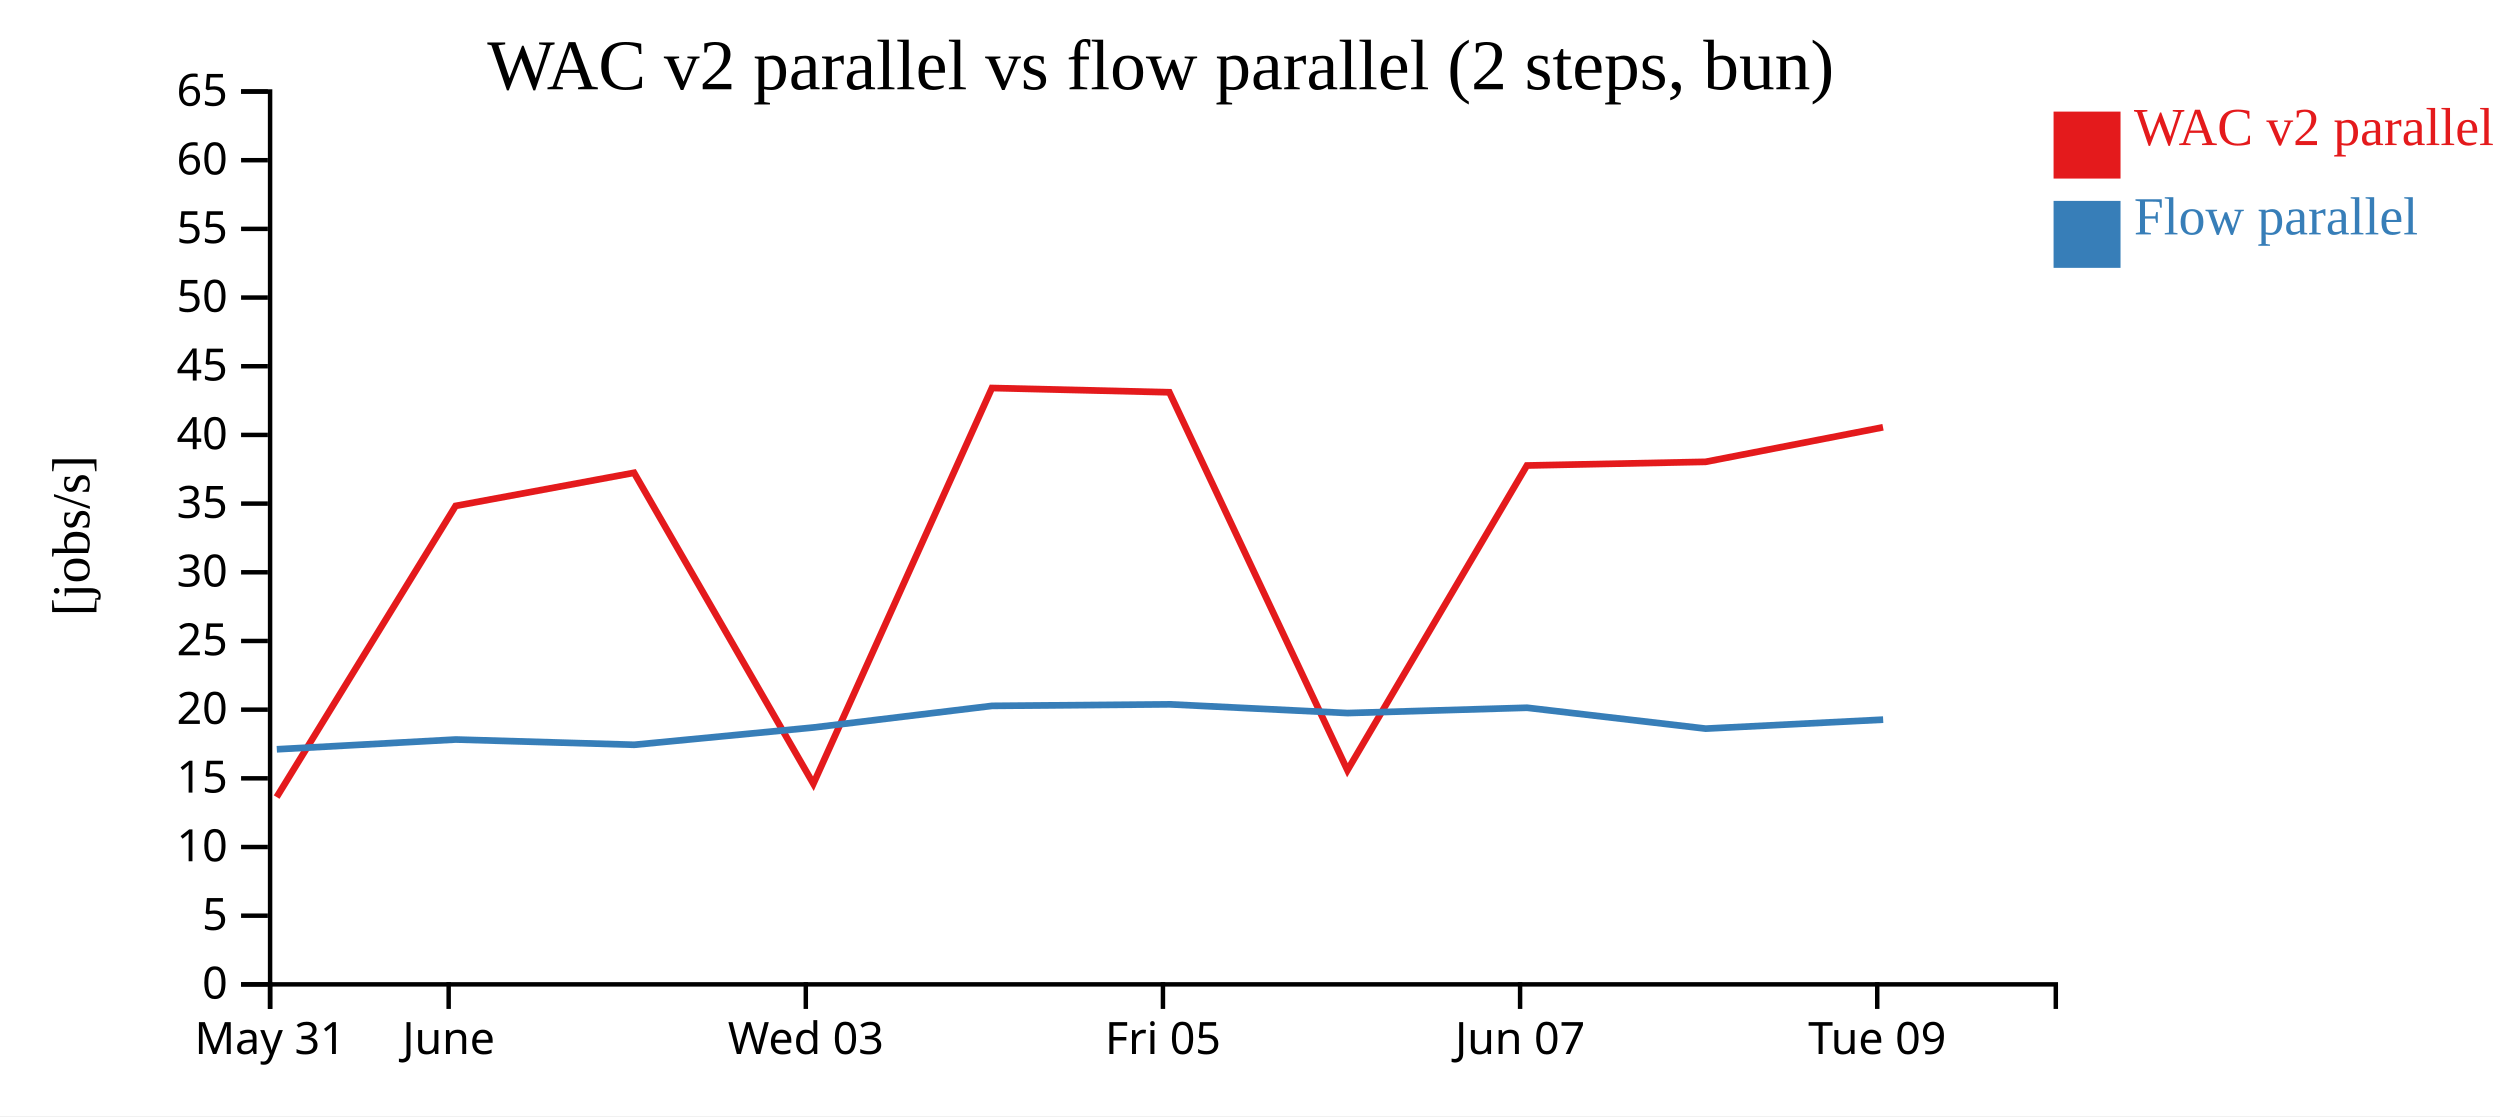
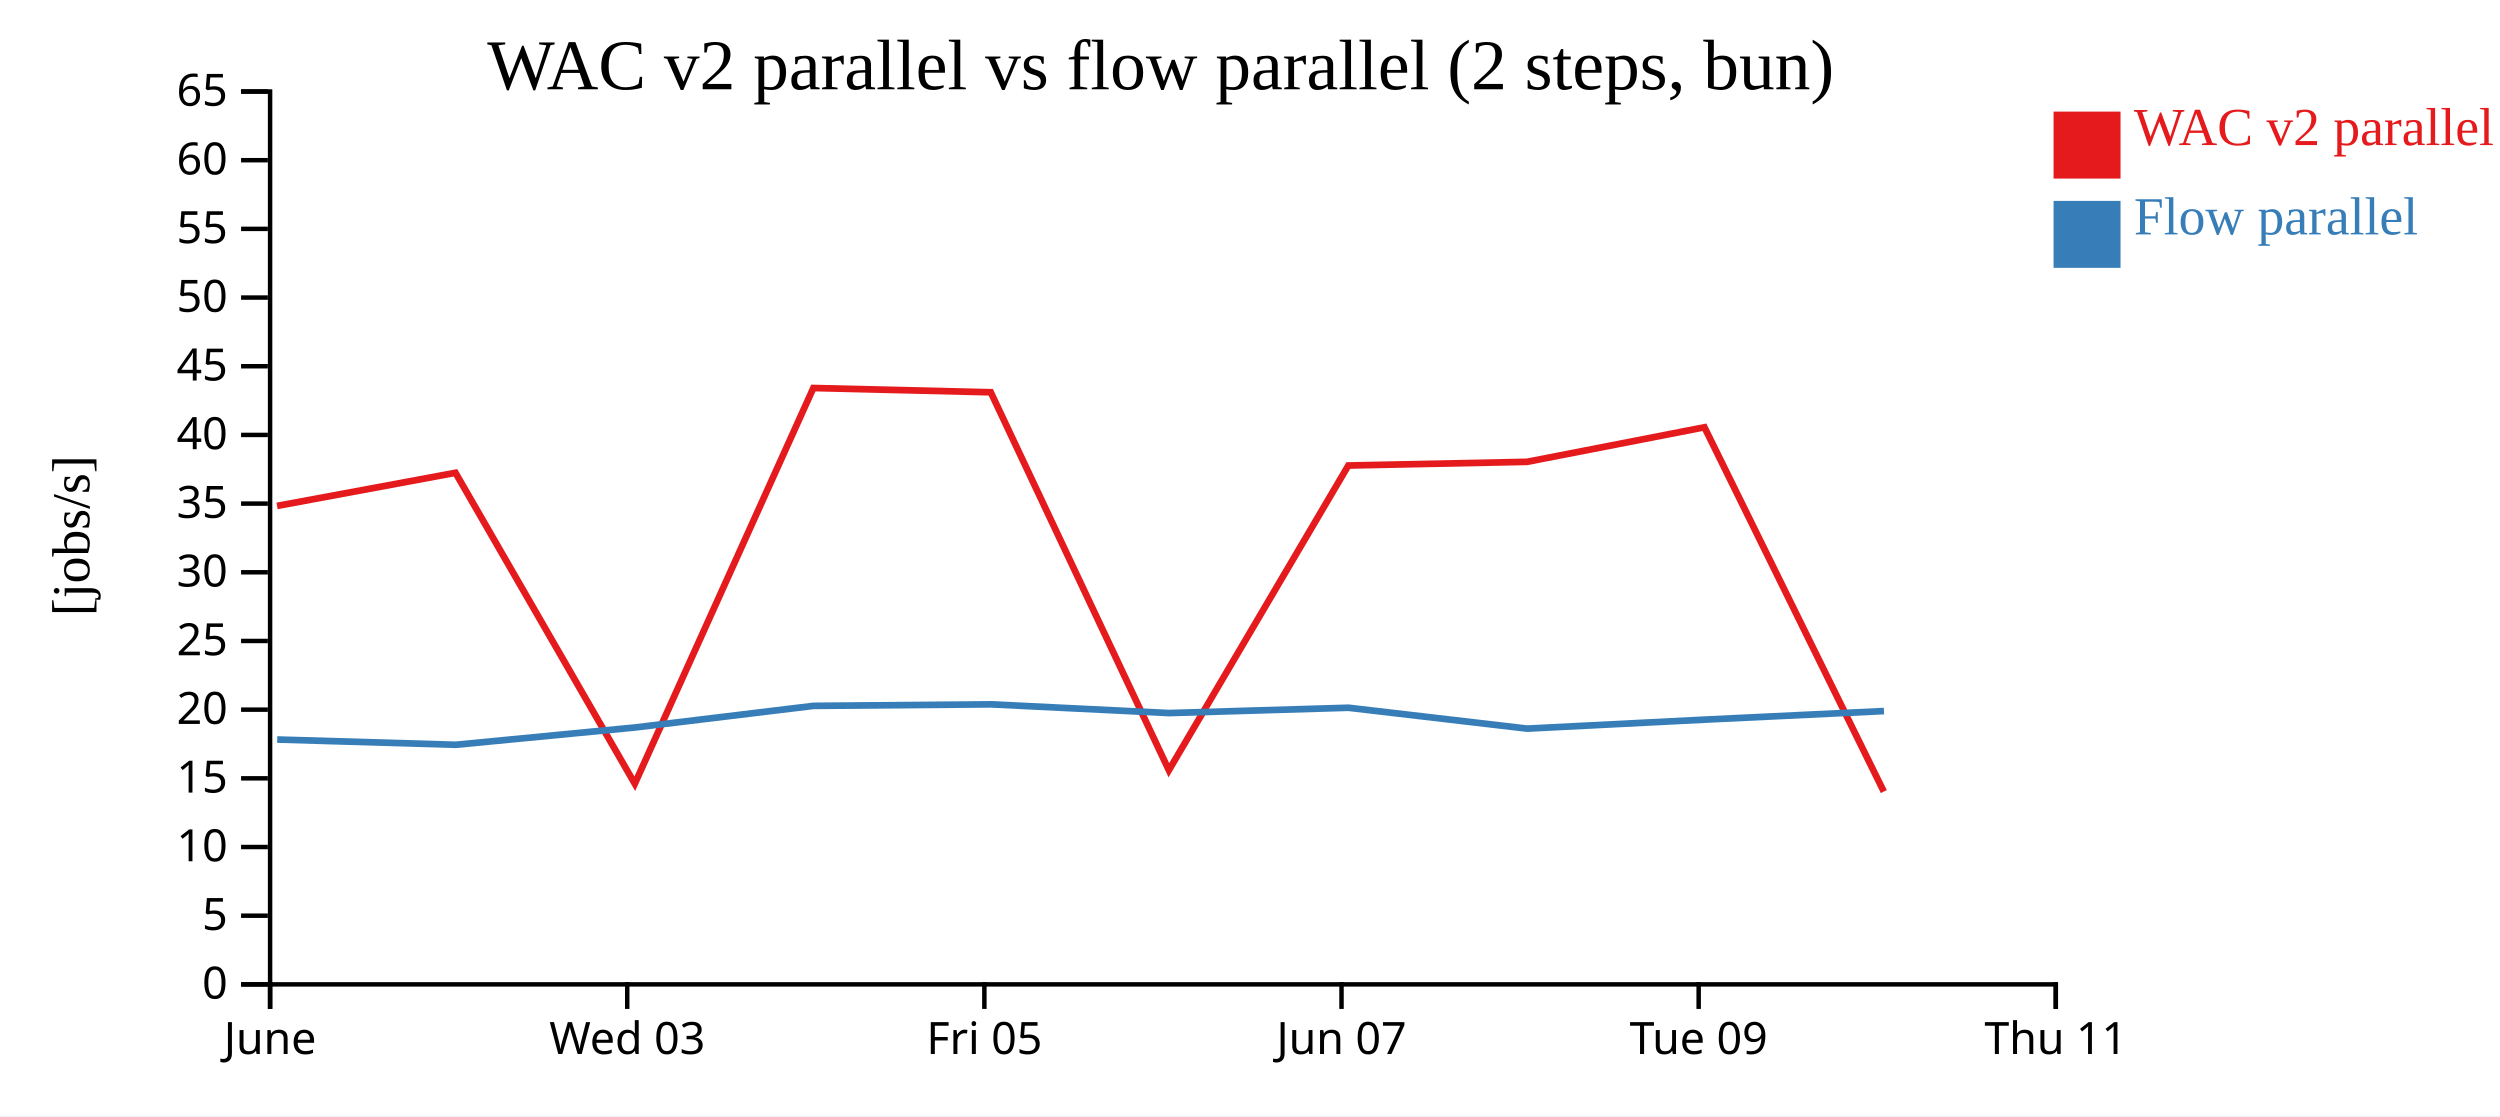
<svg xmlns="http://www.w3.org/2000/svg" width="560" height="250">
  <rect width="100%" height="100%" fill="white" />
  <g transform="translate(60,20)">
    <g transform="translate(0,200)" fill="none" font-size="10" font-family="sans-serif" text-anchor="middle">
      <path class="domain" stroke="currentColor" d="M0.5,6V0.5H400.5V6" />
      <g class="tick" opacity="1" transform="translate(0.5,0)">
        <line stroke="currentColor" y2="6" />
-         <text fill="currentColor" y="9" dy="0.71em">May 31</text>
-       </g>
-       <g class="tick" opacity="1" transform="translate(40.5,0)">
-         <line stroke="currentColor" y2="6" />
        <text fill="currentColor" y="9" dy="0.71em">June</text>
      </g>
-       <g class="tick" opacity="1" transform="translate(120.5,0)">
+       <g class="tick" opacity="1" transform="translate(80.5,0)">
        <line stroke="currentColor" y2="6" />
        <text fill="currentColor" y="9" dy="0.71em">Wed 03</text>
      </g>
-       <g class="tick" opacity="1" transform="translate(200.5,0)">
+       <g class="tick" opacity="1" transform="translate(160.5,0)">
        <line stroke="currentColor" y2="6" />
        <text fill="currentColor" y="9" dy="0.71em">Fri 05</text>
      </g>
-       <g class="tick" opacity="1" transform="translate(280.5,0)">
+       <g class="tick" opacity="1" transform="translate(240.5,0)">
        <line stroke="currentColor" y2="6" />
        <text fill="currentColor" y="9" dy="0.71em">Jun 07</text>
      </g>
-       <g class="tick" opacity="1" transform="translate(360.5,0)">
+       <g class="tick" opacity="1" transform="translate(320.5,0)">
        <line stroke="currentColor" y2="6" />
        <text fill="currentColor" y="9" dy="0.71em">Tue 09</text>
+       </g>
+       <g class="tick" opacity="1" transform="translate(400.5,0)">
+         <line stroke="currentColor" y2="6" />
+         <text fill="currentColor" y="9" dy="0.71em">Thu 11</text>
      </g>
    </g>
    <g fill="none" font-size="10" font-family="sans-serif" text-anchor="end">
      <path class="domain" stroke="currentColor" d="M-6,200.5H0.5V0.5H-6" />
      <g class="tick" opacity="1" transform="translate(0,200.5)">
        <line stroke="currentColor" x2="-6" />
        <text fill="currentColor" x="-9" dy="0.32em">0</text>
      </g>
      <g class="tick" opacity="1" transform="translate(0,185.1154)">
        <line stroke="currentColor" x2="-6" />
        <text fill="currentColor" x="-9" dy="0.32em">5</text>
      </g>
      <g class="tick" opacity="1" transform="translate(0,169.7308)">
        <line stroke="currentColor" x2="-6" />
        <text fill="currentColor" x="-9" dy="0.32em">10</text>
      </g>
      <g class="tick" opacity="1" transform="translate(0,154.3462)">
        <line stroke="currentColor" x2="-6" />
        <text fill="currentColor" x="-9" dy="0.32em">15</text>
      </g>
      <g class="tick" opacity="1" transform="translate(0,138.9615)">
        <line stroke="currentColor" x2="-6" />
        <text fill="currentColor" x="-9" dy="0.32em">20</text>
      </g>
      <g class="tick" opacity="1" transform="translate(0,123.5769)">
        <line stroke="currentColor" x2="-6" />
        <text fill="currentColor" x="-9" dy="0.32em">25</text>
      </g>
      <g class="tick" opacity="1" transform="translate(0,108.1923)">
        <line stroke="currentColor" x2="-6" />
        <text fill="currentColor" x="-9" dy="0.32em">30</text>
      </g>
      <g class="tick" opacity="1" transform="translate(0,92.80769)">
        <line stroke="currentColor" x2="-6" />
        <text fill="currentColor" x="-9" dy="0.32em">35</text>
      </g>
      <g class="tick" opacity="1" transform="translate(0,77.42308)">
        <line stroke="currentColor" x2="-6" />
        <text fill="currentColor" x="-9" dy="0.32em">40</text>
      </g>
      <g class="tick" opacity="1" transform="translate(0,62.03846)">
        <line stroke="currentColor" x2="-6" />
        <text fill="currentColor" x="-9" dy="0.32em">45</text>
      </g>
      <g class="tick" opacity="1" transform="translate(0,46.65385)">
        <line stroke="currentColor" x2="-6" />
        <text fill="currentColor" x="-9" dy="0.32em">50</text>
      </g>
      <g class="tick" opacity="1" transform="translate(0,31.26923)">
        <line stroke="currentColor" x2="-6" />
        <text fill="currentColor" x="-9" dy="0.32em">55</text>
      </g>
      <g class="tick" opacity="1" transform="translate(0,15.88462)">
        <line stroke="currentColor" x2="-6" />
        <text fill="currentColor" x="-9" dy="0.32em">60</text>
      </g>
      <g class="tick" opacity="1" transform="translate(0,0.5)">
        <line stroke="currentColor" x2="-6" />
        <text fill="currentColor" x="-9" dy="0.32em">65</text>
      </g>
    </g>
    <text text-anchor="middle" style="font-size: 12px" transform="rotate(-90)" y="-40" x="-100">[jobs/s]</text>
    <text text-anchor="middle" style="font-size: 16px" y="0" x="200">WAC v2 parallel vs flow parallel (2 steps, bun)</text>
-     <path class="line" fill="none" stroke="#e41a1c" stroke-width="1.5" d="M1.969,158.548L42.057,93.325L82.03,85.905L122.193,155.556L162.192,66.915L201.935,67.875L241.826,152.531L282.024,84.274L322.047,83.45L361.796,75.71" />
-     <path class="line" fill="none" stroke="#377eb8" stroke-width="1.5" d="M2.005,147.842L42.093,145.653L82.065,146.832L122.225,142.957L162.223,138.115L201.966,137.77L241.857,139.725L282.055,138.535L322.08,143.213L361.829,141.199" />
+     <path class="line" fill="none" stroke="#e41a1c" stroke-width="1.5" d="M2.057,93.325L42.03,85.905L82.193,155.556L122.192,66.915L161.935,67.875L201.826,152.531L242.024,84.274L282.047,83.45L321.796,75.71L361.973,157.312" />
+     <path class="line" fill="none" stroke="#377eb8" stroke-width="1.5" d="M2.093,145.653L42.065,146.832L82.225,142.957L122.223,138.115L161.966,137.77L201.857,139.725L242.055,138.535L282.08,143.213L321.829,141.199L362.005,139.278" />
    <rect class="dot" x="400" y="5" width="15" height="15" style="fill: #e41a1c;" />
    <rect class="dot" x="400" y="25" width="15" height="15" style="fill: #377eb8;" />
    <text class="label" x="418" y="12.5" style="fill: #e41a1c; alignment-baseline: middle;" text-anchor="left">WAC v2 parallel</text>
    <text class="label" x="418" y="32.5" style="fill: #377eb8; alignment-baseline: middle;" text-anchor="left">Flow parallel</text>
  </g>
</svg>
